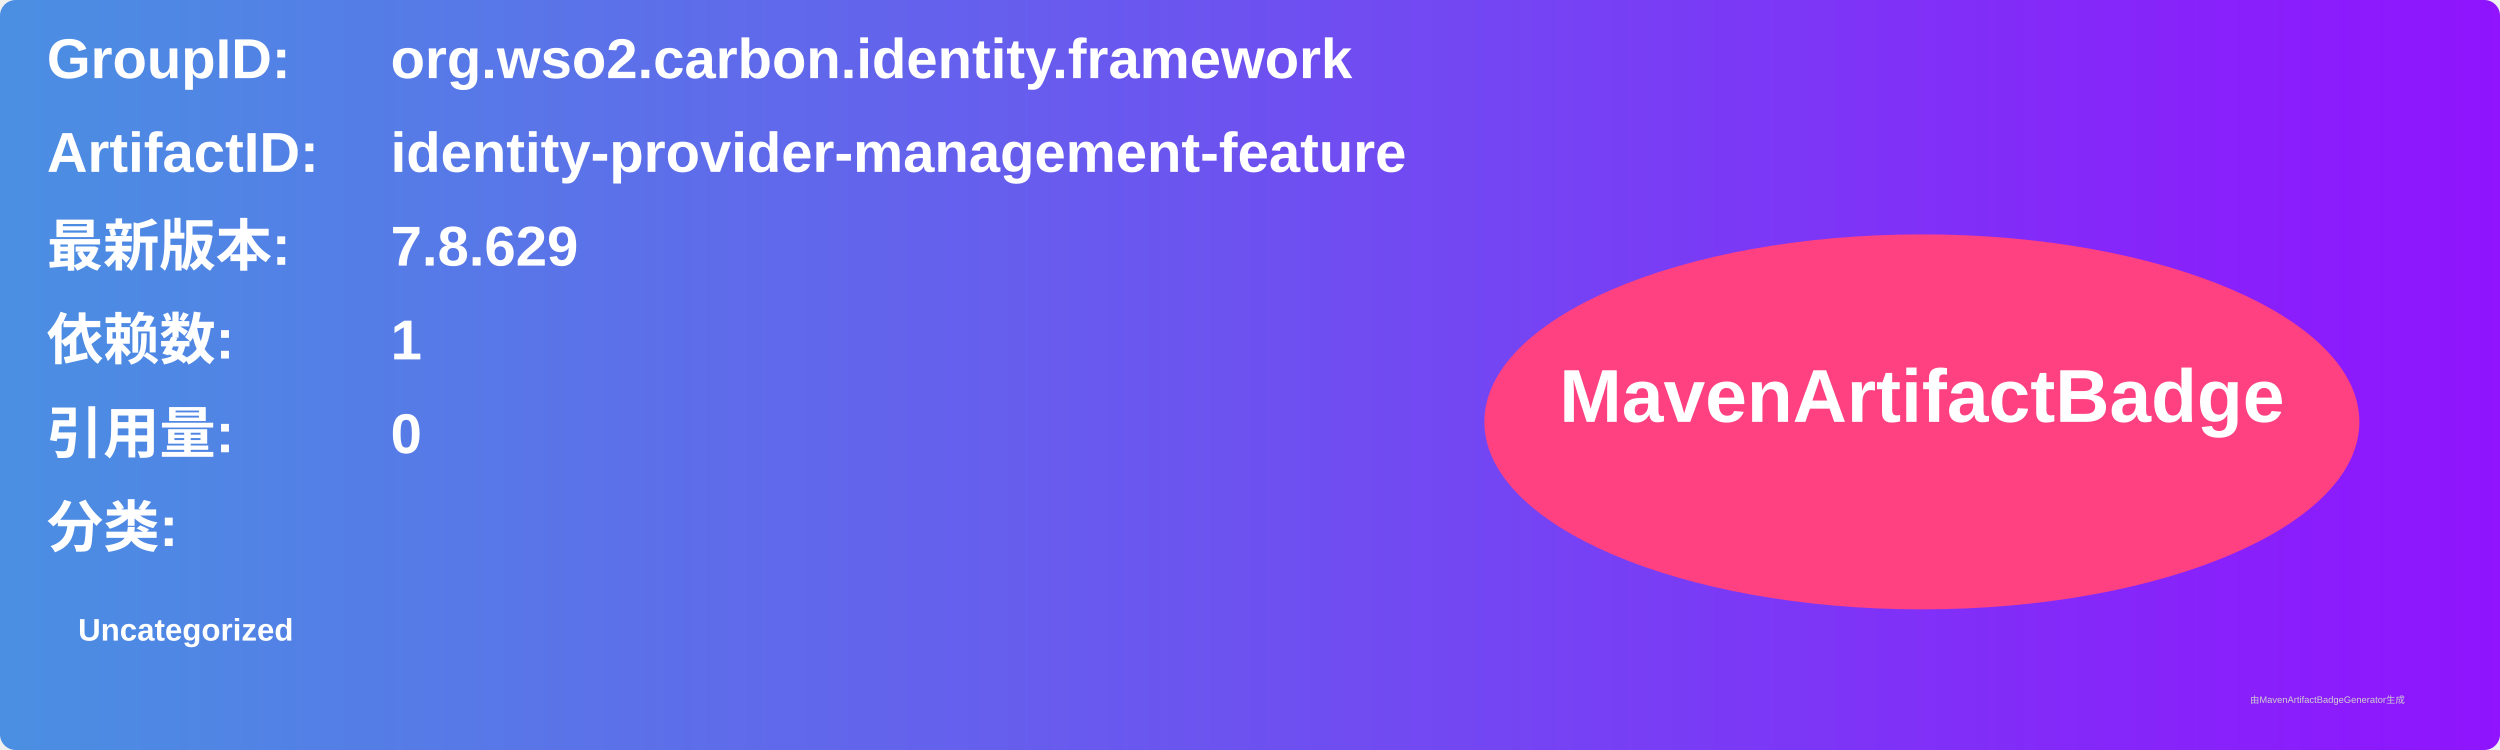
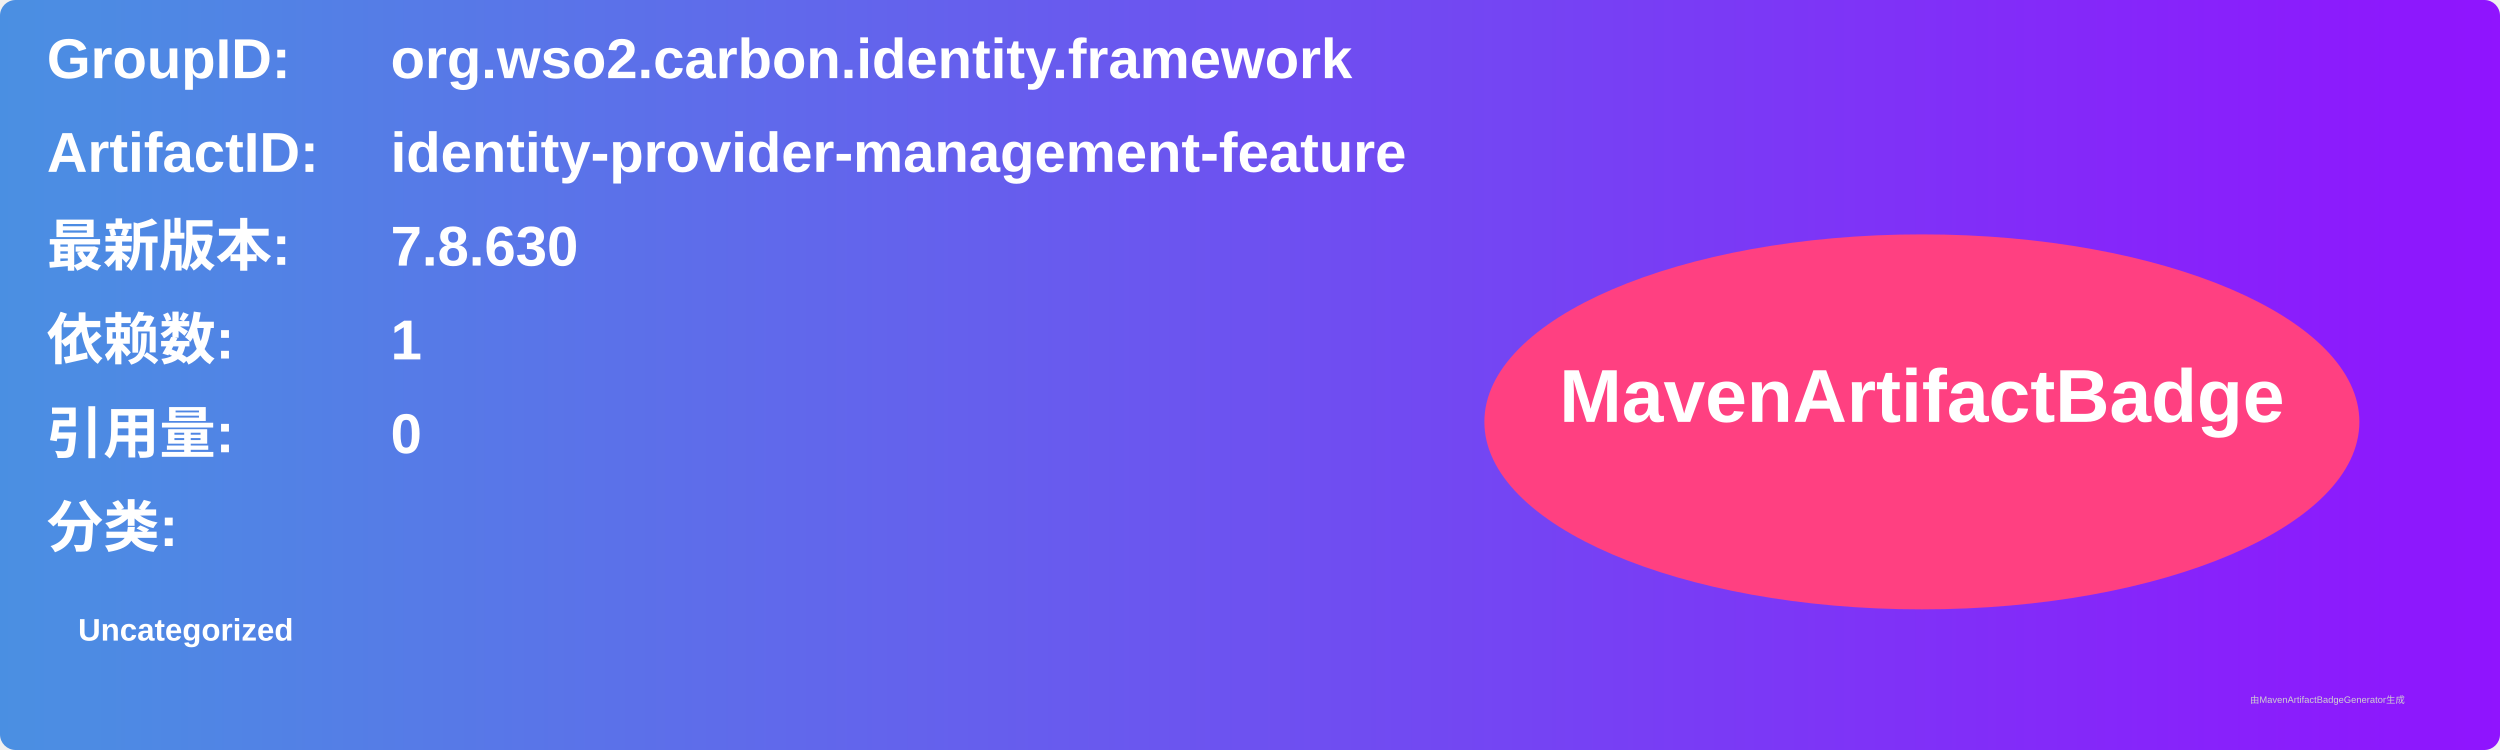
<svg xmlns="http://www.w3.org/2000/svg" width="800" height="240" viewBox="0 0 800 240">
  <linearGradient id="grad" x1="0%" y1="0%" x2="100%" y2="0%">
    <stop offset="0%" stop-color="#4a90e2" />
    <stop offset="100%" stop-color="#9013fe" />
  </linearGradient>
  <rect width="100%" height="100%" rx="5" ry="5" fill="url(#grad)" />
  <g transform="translate(15, 15)">
    <text x="0" y="10" font-family="Arial" font-size="18" fill="white" font-weight="bold" width="260">GroupID:</text>
    <text x="110" y="10" font-family="Arial" font-size="18" fill="white" font-weight="bold" width="460">org.wso2.carbon.identity.framework</text>
    <text x="0" y="40" font-family="Arial" font-size="18" fill="white" font-weight="bold" width="260">ArtifactID:</text>
    <text x="110" y="40" font-family="Arial" font-size="18" fill="white" font-weight="bold" width="460">identity-provider-management-feature</text>
    <text x="0" y="70" font-family="Arial" font-size="18" fill="white" font-weight="bold">最新版本:</text>
    <text x="110" y="70" font-family="Arial" font-size="18" fill="white" font-weight="bold">
-       <tspan font-weight="bold">7.8.629</tspan>
+       <tspan font-weight="bold">7.8.630</tspan>
    </text>
    <text x="0" y="100" font-family="Arial" font-size="18" fill="white" font-weight="bold">依赖数: </text>
    <text x="110" y="100" font-family="Arial" font-size="18" fill="white">
      <tspan font-weight="bold">1</tspan>
    </text>
    <text x="0" y="130" font-family="Arial" font-size="18" fill="white" font-weight="bold">引用量: </text>
    <text x="110" y="130" font-family="Arial" font-size="18" fill="white">
      <tspan font-weight="bold">0</tspan>
    </text>
    <text x="0" y="160" font-family="Arial" font-size="18" fill="white" font-weight="bold">分类:</text>
    <text x="10" y="190" font-family="Arial" font-size="10" fill="white">
      <tspan font-weight="bold">Uncategorized</tspan>
    </text>
    <ellipse cx="600" cy="120" rx="140" ry="60" fill="#ff4081" />
    <text x="600" y="120" text-anchor="middle" font-family="Arial" font-size="24" fill="white" font-weight="bold">MavenArtifactBadge</text>
  </g>
  <text x="720" y="225" font-family="Arial" font-size="3" fill="#d0d0d0">由MavenArtifactBadgeGenerator生成</text>
</svg>
